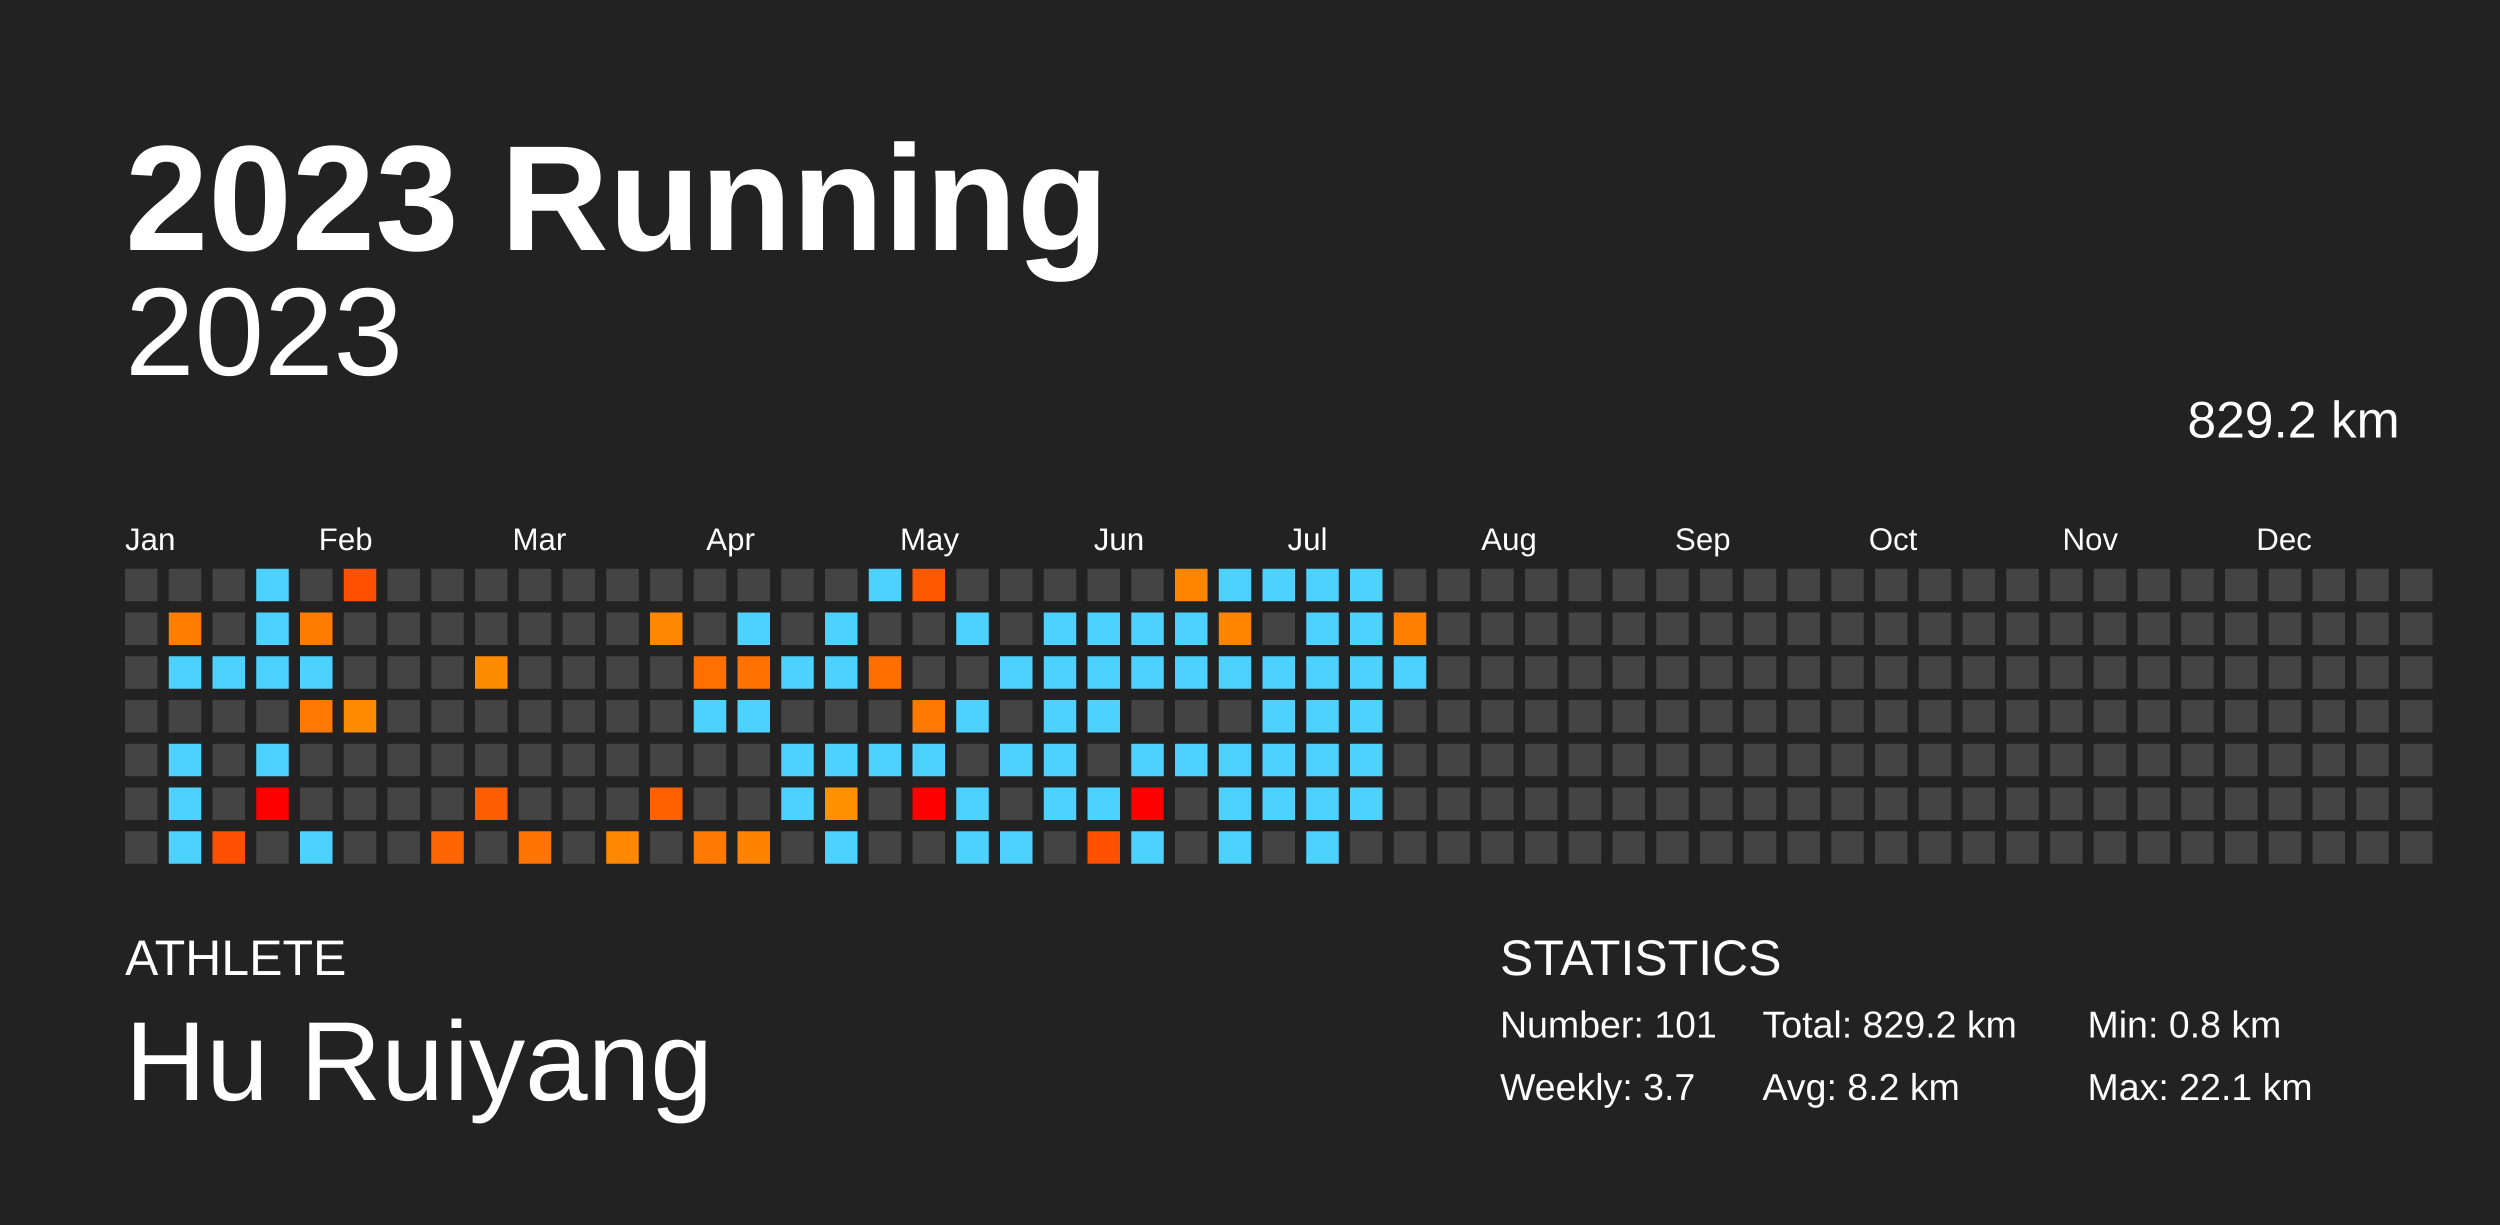
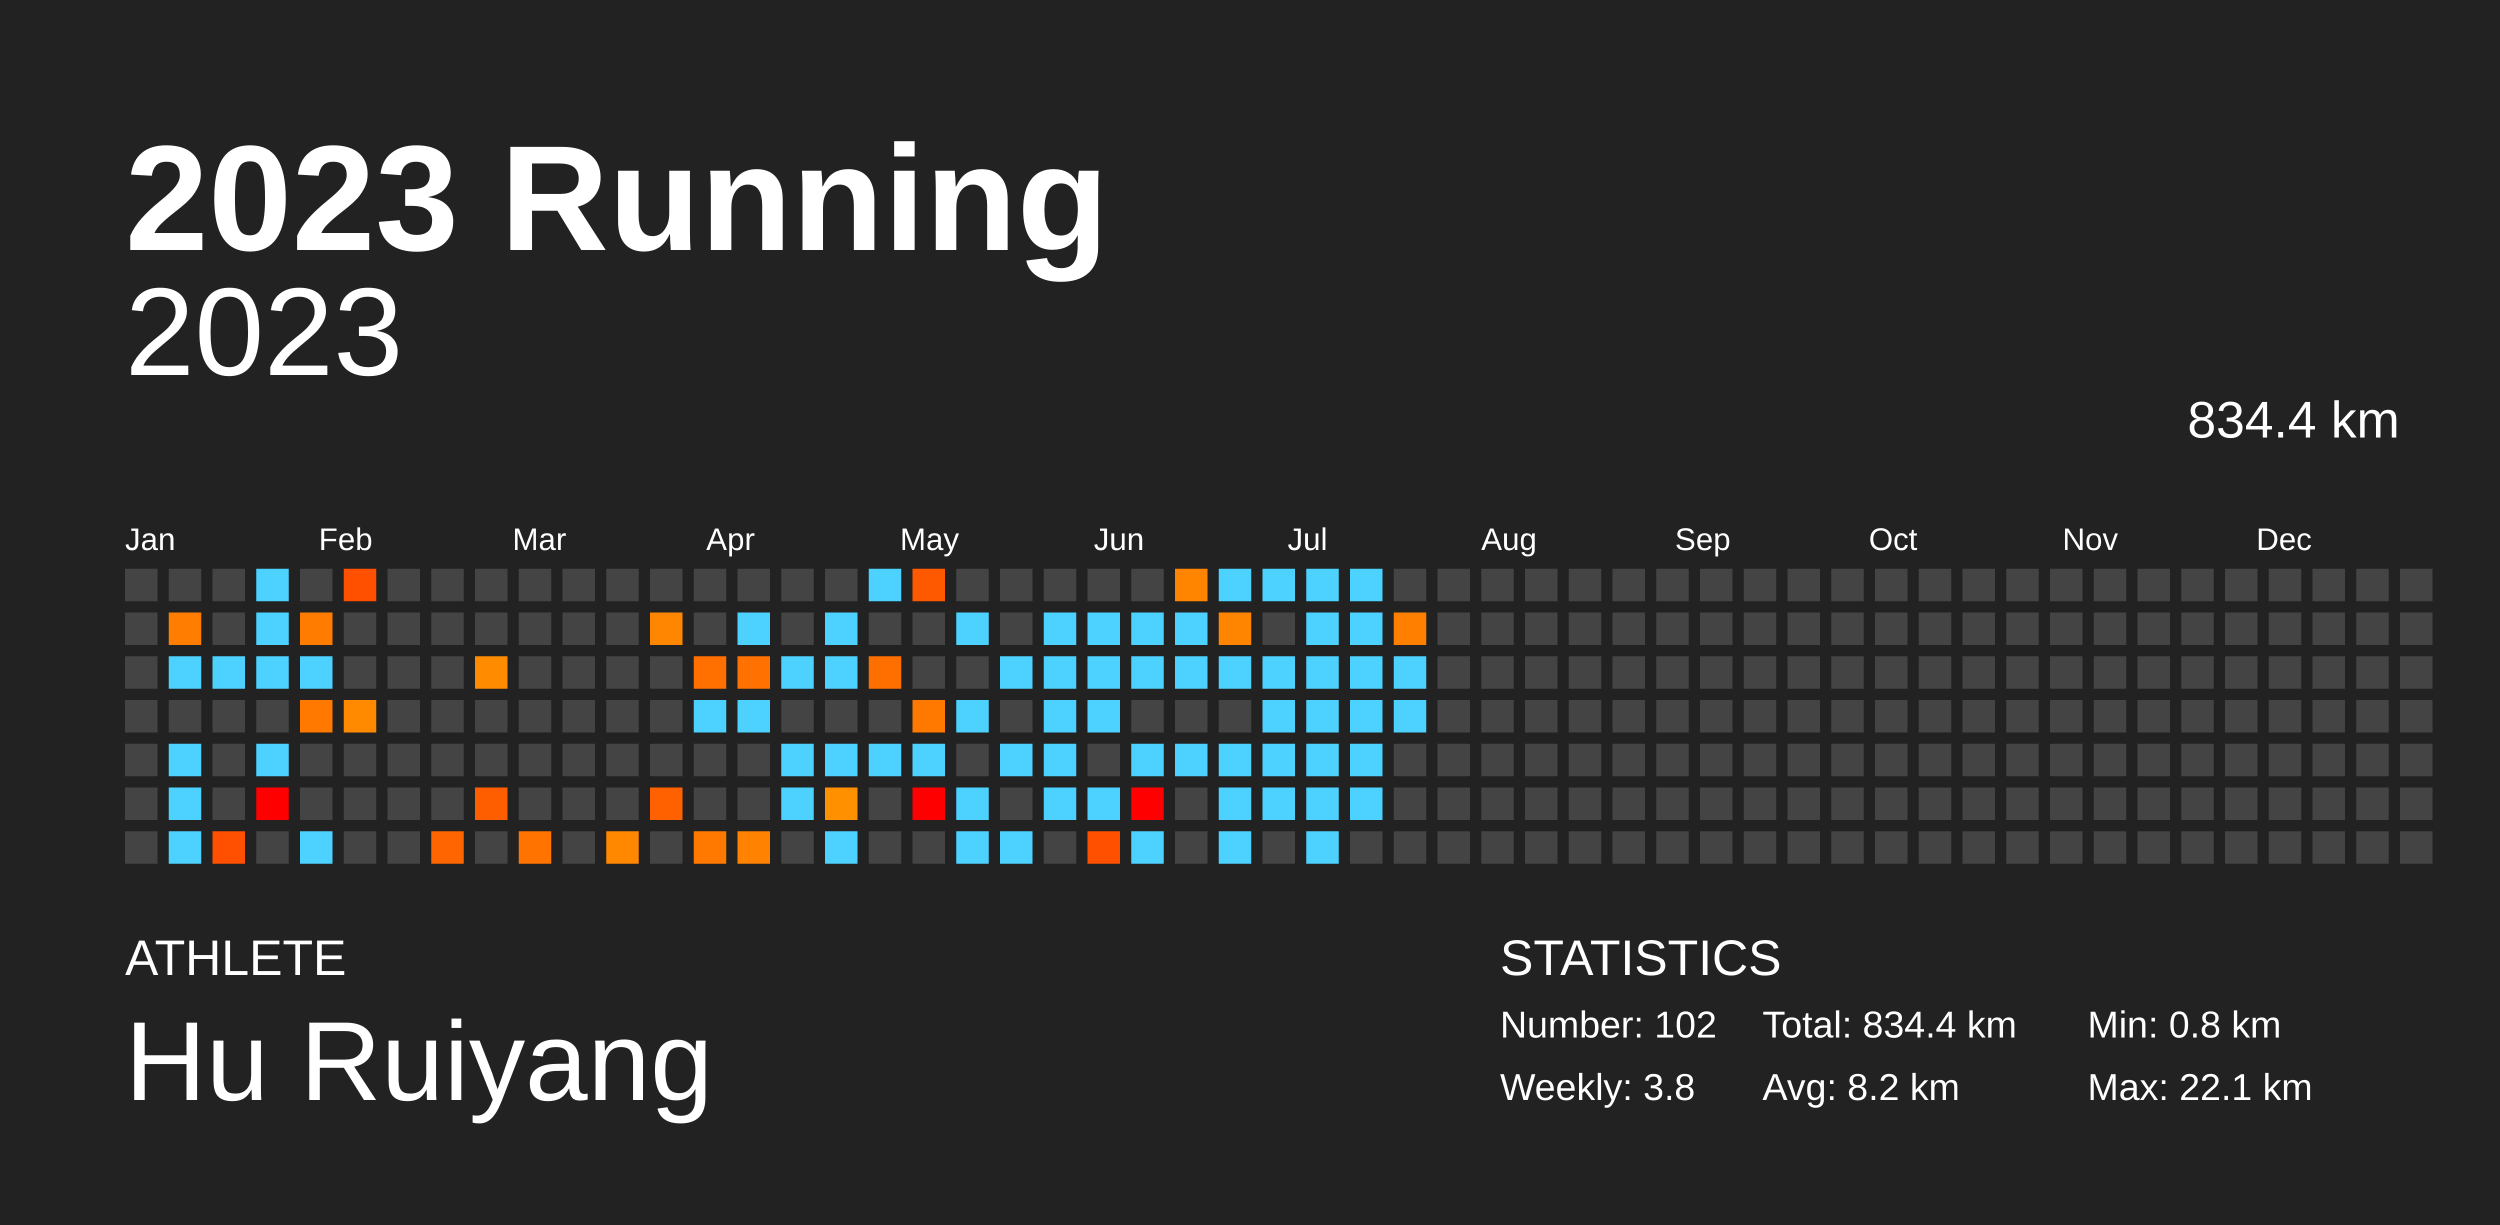
<svg xmlns="http://www.w3.org/2000/svg" baseProfile="full" height="98mm" version="1.1" viewBox="0,0,200,98" width="200mm">
  <defs />
  <rect fill="#222222" height="98" width="200" x="0" y="0" />
  <text fill="#FFFFFF" style="font-size:12px; font-family:Arial; font-weight:bold;" x="10" y="20">2023 Running</text>
  <text fill="#FFFFFF" style="font-size:4px; font-family:Arial" x="10" y="78">ATHLETE</text>
  <text fill="#FFFFFF" style="font-size:9px; font-family:Arial" x="10" y="88">Hu Ruiyang</text>
  <text fill="#FFFFFF" style="font-size:4px; font-family:Arial" x="120" y="78">STATISTICS</text>
-   <text fill="#FFFFFF" style="font-size:3px; font-family:Arial" x="120" y="83">Number: 101</text>
-   <text fill="#FFFFFF" style="font-size:3px; font-family:Arial" x="120" y="88">Weekly: 3.7</text>
-   <text fill="#FFFFFF" style="font-size:3px; font-family:Arial" x="141" y="83">Total: 829.2 km</text>
+   <text fill="#FFFFFF" style="font-size:3px; font-family:Arial" x="120" y="83">Number: 102</text>
+   <text fill="#FFFFFF" style="font-size:3px; font-family:Arial" x="120" y="88">Weekly: 3.8</text>
+   <text fill="#FFFFFF" style="font-size:3px; font-family:Arial" x="141" y="83">Total: 834.4 km</text>
  <text fill="#FFFFFF" style="font-size:3px; font-family:Arial" x="141" y="88">Avg: 8.2 km</text>
  <text fill="#FFFFFF" style="font-size:3px; font-family:Arial" x="167" y="83">Min: 0.8 km</text>
  <text fill="#FFFFFF" style="font-size:3px; font-family:Arial" x="167" y="88">Max: 22.1 km</text>
  <text alignment-baseline="hanging" fill="#FFFFFF" style="font-size:10.0px; font-family:Arial;" x="10" y="30">2023</text>
-   <text alignment-baseline="hanging" fill="#FFFFFF" style="font-size:4.125px; font-family:Arial;" x="175" y="35">829.2 km</text>
+   <text alignment-baseline="hanging" fill="#FFFFFF" style="font-size:4.125px; font-family:Arial;" x="175" y="35">834.4 km</text>
  <text fill="#FFFFFF" style="font-size:2.5px; font-family:Arial" x="10.0" y="44">Jan</text>
  <text fill="#FFFFFF" style="font-size:2.5px; font-family:Arial" x="25.5" y="44">Feb</text>
  <text fill="#FFFFFF" style="font-size:2.5px; font-family:Arial" x="41.0" y="44">Mar</text>
  <text fill="#FFFFFF" style="font-size:2.5px; font-family:Arial" x="56.5" y="44">Apr</text>
  <text fill="#FFFFFF" style="font-size:2.5px; font-family:Arial" x="72.0" y="44">May</text>
  <text fill="#FFFFFF" style="font-size:2.5px; font-family:Arial" x="87.5" y="44">Jun</text>
  <text fill="#FFFFFF" style="font-size:2.5px; font-family:Arial" x="103.0" y="44">Jul</text>
  <text fill="#FFFFFF" style="font-size:2.5px; font-family:Arial" x="118.5" y="44">Aug</text>
  <text fill="#FFFFFF" style="font-size:2.5px; font-family:Arial" x="134.0" y="44">Sep</text>
  <text fill="#FFFFFF" style="font-size:2.5px; font-family:Arial" x="149.5" y="44">Oct</text>
  <text fill="#FFFFFF" style="font-size:2.5px; font-family:Arial" x="165.0" y="44">Nov</text>
  <text fill="#FFFFFF" style="font-size:2.5px; font-family:Arial" x="180.5" y="44">Dec</text>
  <rect fill="#444444" height="2.6" width="2.6" x="10.0" y="45.5" />
  <rect fill="#444444" height="2.6" width="2.6" x="10.0" y="49.0" />
  <rect fill="#444444" height="2.6" width="2.6" x="10.0" y="52.5" />
  <rect fill="#444444" height="2.6" width="2.6" x="10.0" y="56.0" />
  <rect fill="#444444" height="2.6" width="2.6" x="10.0" y="59.5" />
  <rect fill="#444444" height="2.6" width="2.6" x="10.0" y="63.0" />
  <rect fill="#444444" height="2.6" width="2.6" x="10.0" y="66.5" />
  <rect fill="#444444" height="2.6" width="2.6" x="13.5" y="45.5" />
  <rect fill="#ff7d00" height="2.6" width="2.6" x="13.5" y="49.0" />
  <rect fill="#4dd2ff" height="2.6" width="2.6" x="13.5" y="52.5" />
  <rect fill="#444444" height="2.6" width="2.6" x="13.5" y="56.0" />
  <rect fill="#4dd2ff" height="2.6" width="2.6" x="13.5" y="59.5" />
  <rect fill="#4dd2ff" height="2.6" width="2.6" x="13.5" y="63.0" />
  <rect fill="#4dd2ff" height="2.6" width="2.6" x="13.5" y="66.5" />
  <rect fill="#444444" height="2.6" width="2.6" x="17.0" y="45.5" />
  <rect fill="#444444" height="2.6" width="2.6" x="17.0" y="49.0" />
  <rect fill="#4dd2ff" height="2.6" width="2.6" x="17.0" y="52.5" />
  <rect fill="#444444" height="2.6" width="2.6" x="17.0" y="56.0" />
  <rect fill="#444444" height="2.6" width="2.6" x="17.0" y="59.5" />
  <rect fill="#444444" height="2.6" width="2.6" x="17.0" y="63.0" />
  <rect fill="#ff4f00" height="2.6" width="2.6" x="17.0" y="66.5" />
  <rect fill="#4dd2ff" height="2.6" width="2.6" x="20.5" y="45.5" />
  <rect fill="#4dd2ff" height="2.6" width="2.6" x="20.5" y="49.0" />
  <rect fill="#4dd2ff" height="2.6" width="2.6" x="20.5" y="52.5" />
  <rect fill="#444444" height="2.6" width="2.6" x="20.5" y="56.0" />
  <rect fill="#4dd2ff" height="2.6" width="2.6" x="20.5" y="59.5" />
  <rect fill="red" height="2.6" width="2.6" x="20.5" y="63.0" />
  <rect fill="#444444" height="2.6" width="2.6" x="20.5" y="66.5" />
  <rect fill="#444444" height="2.6" width="2.6" x="24.0" y="45.5" />
  <rect fill="#ff7c00" height="2.6" width="2.6" x="24.0" y="49.0" />
  <rect fill="#4dd2ff" height="2.6" width="2.6" x="24.0" y="52.5" />
  <rect fill="#ff7800" height="2.6" width="2.6" x="24.0" y="56.0" />
  <rect fill="#444444" height="2.6" width="2.6" x="24.0" y="59.5" />
  <rect fill="#444444" height="2.6" width="2.6" x="24.0" y="63.0" />
  <rect fill="#4dd2ff" height="2.6" width="2.6" x="24.0" y="66.5" />
  <rect fill="#ff5000" height="2.6" width="2.6" x="27.5" y="45.5" />
  <rect fill="#444444" height="2.6" width="2.6" x="27.5" y="49.0" />
  <rect fill="#444444" height="2.6" width="2.6" x="27.5" y="52.5" />
  <rect fill="#ff8a00" height="2.6" width="2.6" x="27.5" y="56.0" />
  <rect fill="#444444" height="2.6" width="2.6" x="27.5" y="59.5" />
  <rect fill="#444444" height="2.6" width="2.6" x="27.5" y="63.0" />
  <rect fill="#444444" height="2.6" width="2.6" x="27.5" y="66.5" />
  <rect fill="#444444" height="2.6" width="2.6" x="31.0" y="45.5" />
  <rect fill="#444444" height="2.6" width="2.6" x="31.0" y="49.0" />
  <rect fill="#444444" height="2.6" width="2.6" x="31.0" y="52.5" />
  <rect fill="#444444" height="2.6" width="2.6" x="31.0" y="56.0" />
  <rect fill="#444444" height="2.6" width="2.6" x="31.0" y="59.5" />
  <rect fill="#444444" height="2.6" width="2.6" x="31.0" y="63.0" />
  <rect fill="#444444" height="2.6" width="2.6" x="31.0" y="66.5" />
  <rect fill="#444444" height="2.6" width="2.6" x="34.5" y="45.5" />
  <rect fill="#444444" height="2.6" width="2.6" x="34.5" y="49.0" />
  <rect fill="#444444" height="2.6" width="2.6" x="34.5" y="52.5" />
  <rect fill="#444444" height="2.6" width="2.6" x="34.5" y="56.0" />
  <rect fill="#444444" height="2.6" width="2.6" x="34.5" y="59.5" />
  <rect fill="#444444" height="2.6" width="2.6" x="34.5" y="63.0" />
  <rect fill="#ff6500" height="2.6" width="2.6" x="34.5" y="66.5" />
  <rect fill="#444444" height="2.6" width="2.6" x="38.0" y="45.5" />
  <rect fill="#444444" height="2.6" width="2.6" x="38.0" y="49.0" />
  <rect fill="#ff8b00" height="2.6" width="2.6" x="38.0" y="52.5" />
  <rect fill="#444444" height="2.6" width="2.6" x="38.0" y="56.0" />
  <rect fill="#444444" height="2.6" width="2.6" x="38.0" y="59.5" />
  <rect fill="#ff5e00" height="2.6" width="2.6" x="38.0" y="63.0" />
  <rect fill="#444444" height="2.6" width="2.6" x="38.0" y="66.5" />
  <rect fill="#444444" height="2.6" width="2.6" x="41.5" y="45.5" />
  <rect fill="#444444" height="2.6" width="2.6" x="41.5" y="49.0" />
  <rect fill="#444444" height="2.6" width="2.6" x="41.5" y="52.5" />
  <rect fill="#444444" height="2.6" width="2.6" x="41.5" y="56.0" />
  <rect fill="#444444" height="2.6" width="2.6" x="41.5" y="59.5" />
  <rect fill="#444444" height="2.6" width="2.6" x="41.5" y="63.0" />
  <rect fill="#ff7300" height="2.6" width="2.6" x="41.5" y="66.5" />
  <rect fill="#444444" height="2.6" width="2.6" x="45.0" y="45.5" />
  <rect fill="#444444" height="2.6" width="2.6" x="45.0" y="49.0" />
  <rect fill="#444444" height="2.6" width="2.6" x="45.0" y="52.5" />
  <rect fill="#444444" height="2.6" width="2.6" x="45.0" y="56.0" />
  <rect fill="#444444" height="2.6" width="2.6" x="45.0" y="59.5" />
  <rect fill="#444444" height="2.6" width="2.6" x="45.0" y="63.0" />
  <rect fill="#444444" height="2.6" width="2.6" x="45.0" y="66.5" />
  <rect fill="#444444" height="2.6" width="2.6" x="48.5" y="45.5" />
  <rect fill="#444444" height="2.6" width="2.6" x="48.5" y="49.0" />
  <rect fill="#444444" height="2.6" width="2.6" x="48.5" y="52.5" />
  <rect fill="#444444" height="2.6" width="2.6" x="48.5" y="56.0" />
  <rect fill="#444444" height="2.6" width="2.6" x="48.5" y="59.5" />
  <rect fill="#444444" height="2.6" width="2.6" x="48.5" y="63.0" />
  <rect fill="#ff8800" height="2.6" width="2.6" x="48.5" y="66.5" />
  <rect fill="#444444" height="2.6" width="2.6" x="52.0" y="45.5" />
  <rect fill="#ff8600" height="2.6" width="2.6" x="52.0" y="49.0" />
  <rect fill="#444444" height="2.6" width="2.6" x="52.0" y="52.5" />
  <rect fill="#444444" height="2.6" width="2.6" x="52.0" y="56.0" />
  <rect fill="#444444" height="2.6" width="2.6" x="52.0" y="59.5" />
  <rect fill="#ff6100" height="2.6" width="2.6" x="52.0" y="63.0" />
  <rect fill="#444444" height="2.6" width="2.6" x="52.0" y="66.5" />
  <rect fill="#444444" height="2.6" width="2.6" x="55.5" y="45.5" />
  <rect fill="#444444" height="2.6" width="2.6" x="55.5" y="49.0" />
  <rect fill="#ff7000" height="2.6" width="2.6" x="55.5" y="52.5" />
  <rect fill="#4dd2ff" height="2.6" width="2.6" x="55.5" y="56.0" />
  <rect fill="#444444" height="2.6" width="2.6" x="55.5" y="59.5" />
  <rect fill="#444444" height="2.6" width="2.6" x="55.5" y="63.0" />
  <rect fill="#ff7900" height="2.6" width="2.6" x="55.5" y="66.5" />
  <rect fill="#444444" height="2.6" width="2.6" x="59.0" y="45.5" />
  <rect fill="#4dd2ff" height="2.6" width="2.6" x="59.0" y="49.0" />
  <rect fill="#ff7100" height="2.6" width="2.6" x="59.0" y="52.5" />
  <rect fill="#4dd2ff" height="2.6" width="2.6" x="59.0" y="56.0" />
  <rect fill="#444444" height="2.6" width="2.6" x="59.0" y="59.5" />
  <rect fill="#444444" height="2.6" width="2.6" x="59.0" y="63.0" />
  <rect fill="#ff8200" height="2.6" width="2.6" x="59.0" y="66.5" />
  <rect fill="#444444" height="2.6" width="2.6" x="62.5" y="45.5" />
  <rect fill="#444444" height="2.6" width="2.6" x="62.5" y="49.0" />
  <rect fill="#4dd2ff" height="2.6" width="2.6" x="62.5" y="52.5" />
  <rect fill="#444444" height="2.6" width="2.6" x="62.5" y="56.0" />
  <rect fill="#4dd2ff" height="2.6" width="2.6" x="62.5" y="59.5" />
  <rect fill="#4dd2ff" height="2.6" width="2.6" x="62.5" y="63.0" />
  <rect fill="#444444" height="2.6" width="2.6" x="62.5" y="66.5" />
  <rect fill="#444444" height="2.6" width="2.6" x="66.0" y="45.5" />
  <rect fill="#4dd2ff" height="2.6" width="2.6" x="66.0" y="49.0" />
  <rect fill="#4dd2ff" height="2.6" width="2.6" x="66.0" y="52.5" />
  <rect fill="#444444" height="2.6" width="2.6" x="66.0" y="56.0" />
  <rect fill="#4dd2ff" height="2.6" width="2.6" x="66.0" y="59.5" />
  <rect fill="#ff9000" height="2.6" width="2.6" x="66.0" y="63.0" />
  <rect fill="#4dd2ff" height="2.6" width="2.6" x="66.0" y="66.5" />
  <rect fill="#4dd2ff" height="2.6" width="2.6" x="69.5" y="45.5" />
  <rect fill="#444444" height="2.6" width="2.6" x="69.5" y="49.0" />
  <rect fill="#ff6f00" height="2.6" width="2.6" x="69.5" y="52.5" />
  <rect fill="#444444" height="2.6" width="2.6" x="69.5" y="56.0" />
  <rect fill="#4dd2ff" height="2.6" width="2.6" x="69.5" y="59.5" />
  <rect fill="#444444" height="2.6" width="2.6" x="69.5" y="63.0" />
  <rect fill="#444444" height="2.6" width="2.6" x="69.5" y="66.5" />
  <rect fill="#ff5900" height="2.6" width="2.6" x="73.0" y="45.5" />
  <rect fill="#444444" height="2.6" width="2.6" x="73.0" y="49.0" />
  <rect fill="#444444" height="2.6" width="2.6" x="73.0" y="52.5" />
  <rect fill="#ff7800" height="2.6" width="2.6" x="73.0" y="56.0" />
  <rect fill="#4dd2ff" height="2.6" width="2.6" x="73.0" y="59.5" />
  <rect fill="red" height="2.6" width="2.6" x="73.0" y="63.0" />
  <rect fill="#444444" height="2.6" width="2.6" x="73.0" y="66.5" />
  <rect fill="#444444" height="2.6" width="2.6" x="76.5" y="45.5" />
  <rect fill="#4dd2ff" height="2.6" width="2.6" x="76.5" y="49.0" />
  <rect fill="#444444" height="2.6" width="2.6" x="76.5" y="52.5" />
  <rect fill="#4dd2ff" height="2.6" width="2.6" x="76.5" y="56.0" />
  <rect fill="#444444" height="2.6" width="2.6" x="76.5" y="59.5" />
  <rect fill="#4dd2ff" height="2.6" width="2.6" x="76.5" y="63.0" />
  <rect fill="#4dd2ff" height="2.6" width="2.6" x="76.5" y="66.5" />
  <rect fill="#444444" height="2.6" width="2.6" x="80.0" y="45.5" />
  <rect fill="#444444" height="2.6" width="2.6" x="80.0" y="49.0" />
  <rect fill="#4dd2ff" height="2.6" width="2.6" x="80.0" y="52.5" />
  <rect fill="#444444" height="2.6" width="2.6" x="80.0" y="56.0" />
  <rect fill="#4dd2ff" height="2.6" width="2.6" x="80.0" y="59.5" />
  <rect fill="#444444" height="2.6" width="2.6" x="80.0" y="63.0" />
  <rect fill="#4dd2ff" height="2.6" width="2.6" x="80.0" y="66.5" />
  <rect fill="#444444" height="2.6" width="2.6" x="83.5" y="45.5" />
  <rect fill="#4dd2ff" height="2.6" width="2.6" x="83.5" y="49.0" />
  <rect fill="#4dd2ff" height="2.6" width="2.6" x="83.5" y="52.5" />
  <rect fill="#4dd2ff" height="2.6" width="2.6" x="83.5" y="56.0" />
  <rect fill="#4dd2ff" height="2.6" width="2.6" x="83.5" y="59.5" />
  <rect fill="#4dd2ff" height="2.6" width="2.6" x="83.5" y="63.0" />
  <rect fill="#444444" height="2.6" width="2.6" x="83.5" y="66.5" />
  <rect fill="#444444" height="2.6" width="2.6" x="87.0" y="45.5" />
  <rect fill="#4dd2ff" height="2.6" width="2.6" x="87.0" y="49.0" />
  <rect fill="#4dd2ff" height="2.6" width="2.6" x="87.0" y="52.5" />
  <rect fill="#4dd2ff" height="2.6" width="2.6" x="87.0" y="56.0" />
  <rect fill="#444444" height="2.6" width="2.6" x="87.0" y="59.5" />
  <rect fill="#4dd2ff" height="2.6" width="2.6" x="87.0" y="63.0" />
  <rect fill="#ff5000" height="2.6" width="2.6" x="87.0" y="66.5" />
  <rect fill="#444444" height="2.6" width="2.6" x="90.5" y="45.5" />
  <rect fill="#4dd2ff" height="2.6" width="2.6" x="90.5" y="49.0" />
  <rect fill="#4dd2ff" height="2.6" width="2.6" x="90.5" y="52.5" />
  <rect fill="#444444" height="2.6" width="2.6" x="90.5" y="56.0" />
  <rect fill="#4dd2ff" height="2.6" width="2.6" x="90.5" y="59.5" />
  <rect fill="red" height="2.6" width="2.6" x="90.5" y="63.0" />
  <rect fill="#4dd2ff" height="2.6" width="2.6" x="90.5" y="66.5" />
  <rect fill="#ff8500" height="2.6" width="2.6" x="94.0" y="45.5" />
  <rect fill="#4dd2ff" height="2.6" width="2.6" x="94.0" y="49.0" />
  <rect fill="#4dd2ff" height="2.6" width="2.6" x="94.0" y="52.5" />
  <rect fill="#444444" height="2.6" width="2.6" x="94.0" y="56.0" />
  <rect fill="#4dd2ff" height="2.6" width="2.6" x="94.0" y="59.5" />
  <rect fill="#444444" height="2.6" width="2.6" x="94.0" y="63.0" />
  <rect fill="#444444" height="2.6" width="2.6" x="94.0" y="66.5" />
  <rect fill="#4dd2ff" height="2.6" width="2.6" x="97.5" y="45.5" />
  <rect fill="#ff8500" height="2.6" width="2.6" x="97.5" y="49.0" />
  <rect fill="#4dd2ff" height="2.6" width="2.6" x="97.5" y="52.5" />
  <rect fill="#444444" height="2.6" width="2.6" x="97.5" y="56.0" />
  <rect fill="#4dd2ff" height="2.6" width="2.6" x="97.5" y="59.5" />
  <rect fill="#4dd2ff" height="2.6" width="2.6" x="97.5" y="63.0" />
  <rect fill="#4dd2ff" height="2.6" width="2.6" x="97.5" y="66.5" />
  <rect fill="#4dd2ff" height="2.6" width="2.6" x="101.0" y="45.5" />
  <rect fill="#444444" height="2.6" width="2.6" x="101.0" y="49.0" />
  <rect fill="#4dd2ff" height="2.6" width="2.6" x="101.0" y="52.5" />
  <rect fill="#4dd2ff" height="2.6" width="2.6" x="101.0" y="56.0" />
  <rect fill="#4dd2ff" height="2.6" width="2.6" x="101.0" y="59.5" />
  <rect fill="#4dd2ff" height="2.6" width="2.6" x="101.0" y="63.0" />
  <rect fill="#444444" height="2.6" width="2.6" x="101.0" y="66.5" />
  <rect fill="#4dd2ff" height="2.6" width="2.6" x="104.5" y="45.5" />
  <rect fill="#4dd2ff" height="2.6" width="2.6" x="104.5" y="49.0" />
  <rect fill="#4dd2ff" height="2.6" width="2.6" x="104.5" y="52.5" />
  <rect fill="#4dd2ff" height="2.6" width="2.6" x="104.5" y="56.0" />
  <rect fill="#4dd2ff" height="2.6" width="2.6" x="104.5" y="59.5" />
  <rect fill="#4dd2ff" height="2.6" width="2.6" x="104.5" y="63.0" />
  <rect fill="#4dd2ff" height="2.6" width="2.6" x="104.5" y="66.5" />
  <rect fill="#4dd2ff" height="2.6" width="2.6" x="108.0" y="45.5" />
  <rect fill="#4dd2ff" height="2.6" width="2.6" x="108.0" y="49.0" />
  <rect fill="#4dd2ff" height="2.6" width="2.6" x="108.0" y="52.5" />
  <rect fill="#4dd2ff" height="2.6" width="2.6" x="108.0" y="56.0" />
  <rect fill="#4dd2ff" height="2.6" width="2.6" x="108.0" y="59.5" />
  <rect fill="#4dd2ff" height="2.6" width="2.6" x="108.0" y="63.0" />
  <rect fill="#444444" height="2.6" width="2.6" x="108.0" y="66.5" />
  <rect fill="#444444" height="2.6" width="2.6" x="111.5" y="45.5" />
  <rect fill="#ff7f00" height="2.6" width="2.6" x="111.5" y="49.0" />
  <rect fill="#4dd2ff" height="2.6" width="2.6" x="111.5" y="52.5" />
-   <rect fill="#444444" height="2.6" width="2.6" x="111.5" y="56.0" />
+   <rect fill="#4dd2ff" height="2.6" width="2.6" x="111.5" y="56.0" />
  <rect fill="#444444" height="2.6" width="2.6" x="111.5" y="59.5" />
  <rect fill="#444444" height="2.6" width="2.6" x="111.5" y="63.0" />
  <rect fill="#444444" height="2.6" width="2.6" x="111.5" y="66.5" />
  <rect fill="#444444" height="2.6" width="2.6" x="115.0" y="45.5" />
  <rect fill="#444444" height="2.6" width="2.6" x="115.0" y="49.0" />
  <rect fill="#444444" height="2.6" width="2.6" x="115.0" y="52.5" />
  <rect fill="#444444" height="2.6" width="2.6" x="115.0" y="56.0" />
  <rect fill="#444444" height="2.6" width="2.6" x="115.0" y="59.5" />
  <rect fill="#444444" height="2.6" width="2.6" x="115.0" y="63.0" />
  <rect fill="#444444" height="2.6" width="2.6" x="115.0" y="66.5" />
  <rect fill="#444444" height="2.6" width="2.6" x="118.5" y="45.5" />
  <rect fill="#444444" height="2.6" width="2.6" x="118.5" y="49.0" />
  <rect fill="#444444" height="2.6" width="2.6" x="118.5" y="52.5" />
  <rect fill="#444444" height="2.6" width="2.6" x="118.5" y="56.0" />
  <rect fill="#444444" height="2.6" width="2.6" x="118.5" y="59.5" />
  <rect fill="#444444" height="2.6" width="2.6" x="118.5" y="63.0" />
  <rect fill="#444444" height="2.6" width="2.6" x="118.5" y="66.5" />
  <rect fill="#444444" height="2.6" width="2.6" x="122.0" y="45.5" />
  <rect fill="#444444" height="2.6" width="2.6" x="122.0" y="49.0" />
  <rect fill="#444444" height="2.6" width="2.6" x="122.0" y="52.5" />
  <rect fill="#444444" height="2.6" width="2.6" x="122.0" y="56.0" />
  <rect fill="#444444" height="2.6" width="2.6" x="122.0" y="59.5" />
  <rect fill="#444444" height="2.6" width="2.6" x="122.0" y="63.0" />
  <rect fill="#444444" height="2.6" width="2.6" x="122.0" y="66.5" />
  <rect fill="#444444" height="2.6" width="2.6" x="125.5" y="45.5" />
  <rect fill="#444444" height="2.6" width="2.6" x="125.5" y="49.0" />
  <rect fill="#444444" height="2.6" width="2.6" x="125.5" y="52.5" />
  <rect fill="#444444" height="2.6" width="2.6" x="125.5" y="56.0" />
  <rect fill="#444444" height="2.6" width="2.6" x="125.5" y="59.5" />
  <rect fill="#444444" height="2.6" width="2.6" x="125.5" y="63.0" />
  <rect fill="#444444" height="2.6" width="2.6" x="125.5" y="66.5" />
  <rect fill="#444444" height="2.6" width="2.6" x="129.0" y="45.5" />
  <rect fill="#444444" height="2.6" width="2.6" x="129.0" y="49.0" />
  <rect fill="#444444" height="2.6" width="2.6" x="129.0" y="52.5" />
  <rect fill="#444444" height="2.6" width="2.6" x="129.0" y="56.0" />
  <rect fill="#444444" height="2.6" width="2.6" x="129.0" y="59.5" />
  <rect fill="#444444" height="2.6" width="2.6" x="129.0" y="63.0" />
  <rect fill="#444444" height="2.6" width="2.6" x="129.0" y="66.5" />
  <rect fill="#444444" height="2.6" width="2.6" x="132.5" y="45.5" />
  <rect fill="#444444" height="2.6" width="2.6" x="132.5" y="49.0" />
  <rect fill="#444444" height="2.6" width="2.6" x="132.5" y="52.5" />
  <rect fill="#444444" height="2.6" width="2.6" x="132.5" y="56.0" />
  <rect fill="#444444" height="2.6" width="2.6" x="132.5" y="59.5" />
  <rect fill="#444444" height="2.6" width="2.6" x="132.5" y="63.0" />
  <rect fill="#444444" height="2.6" width="2.6" x="132.5" y="66.5" />
  <rect fill="#444444" height="2.6" width="2.6" x="136.0" y="45.5" />
  <rect fill="#444444" height="2.6" width="2.6" x="136.0" y="49.0" />
  <rect fill="#444444" height="2.6" width="2.6" x="136.0" y="52.5" />
  <rect fill="#444444" height="2.6" width="2.6" x="136.0" y="56.0" />
  <rect fill="#444444" height="2.6" width="2.6" x="136.0" y="59.5" />
  <rect fill="#444444" height="2.6" width="2.6" x="136.0" y="63.0" />
  <rect fill="#444444" height="2.6" width="2.6" x="136.0" y="66.5" />
  <rect fill="#444444" height="2.6" width="2.6" x="139.5" y="45.5" />
  <rect fill="#444444" height="2.6" width="2.6" x="139.5" y="49.0" />
  <rect fill="#444444" height="2.6" width="2.6" x="139.5" y="52.5" />
  <rect fill="#444444" height="2.6" width="2.6" x="139.5" y="56.0" />
  <rect fill="#444444" height="2.6" width="2.6" x="139.5" y="59.5" />
  <rect fill="#444444" height="2.6" width="2.6" x="139.5" y="63.0" />
  <rect fill="#444444" height="2.6" width="2.6" x="139.5" y="66.5" />
  <rect fill="#444444" height="2.6" width="2.6" x="143.0" y="45.5" />
  <rect fill="#444444" height="2.6" width="2.6" x="143.0" y="49.0" />
  <rect fill="#444444" height="2.6" width="2.6" x="143.0" y="52.5" />
  <rect fill="#444444" height="2.6" width="2.6" x="143.0" y="56.0" />
  <rect fill="#444444" height="2.6" width="2.6" x="143.0" y="59.5" />
  <rect fill="#444444" height="2.6" width="2.6" x="143.0" y="63.0" />
  <rect fill="#444444" height="2.6" width="2.6" x="143.0" y="66.5" />
  <rect fill="#444444" height="2.6" width="2.6" x="146.5" y="45.5" />
  <rect fill="#444444" height="2.6" width="2.6" x="146.5" y="49.0" />
  <rect fill="#444444" height="2.6" width="2.6" x="146.5" y="52.5" />
  <rect fill="#444444" height="2.6" width="2.6" x="146.5" y="56.0" />
  <rect fill="#444444" height="2.6" width="2.6" x="146.5" y="59.5" />
  <rect fill="#444444" height="2.6" width="2.6" x="146.5" y="63.0" />
  <rect fill="#444444" height="2.6" width="2.6" x="146.5" y="66.5" />
  <rect fill="#444444" height="2.6" width="2.6" x="150.0" y="45.5" />
  <rect fill="#444444" height="2.6" width="2.6" x="150.0" y="49.0" />
  <rect fill="#444444" height="2.6" width="2.6" x="150.0" y="52.5" />
  <rect fill="#444444" height="2.6" width="2.6" x="150.0" y="56.0" />
  <rect fill="#444444" height="2.6" width="2.6" x="150.0" y="59.5" />
  <rect fill="#444444" height="2.6" width="2.6" x="150.0" y="63.0" />
  <rect fill="#444444" height="2.6" width="2.6" x="150.0" y="66.5" />
  <rect fill="#444444" height="2.6" width="2.6" x="153.5" y="45.5" />
  <rect fill="#444444" height="2.6" width="2.6" x="153.5" y="49.0" />
  <rect fill="#444444" height="2.6" width="2.6" x="153.5" y="52.5" />
  <rect fill="#444444" height="2.6" width="2.6" x="153.5" y="56.0" />
  <rect fill="#444444" height="2.6" width="2.6" x="153.5" y="59.5" />
  <rect fill="#444444" height="2.6" width="2.6" x="153.5" y="63.0" />
  <rect fill="#444444" height="2.6" width="2.6" x="153.5" y="66.5" />
  <rect fill="#444444" height="2.6" width="2.6" x="157.0" y="45.5" />
  <rect fill="#444444" height="2.6" width="2.6" x="157.0" y="49.0" />
  <rect fill="#444444" height="2.6" width="2.6" x="157.0" y="52.5" />
  <rect fill="#444444" height="2.6" width="2.6" x="157.0" y="56.0" />
  <rect fill="#444444" height="2.6" width="2.6" x="157.0" y="59.5" />
  <rect fill="#444444" height="2.6" width="2.6" x="157.0" y="63.0" />
  <rect fill="#444444" height="2.6" width="2.6" x="157.0" y="66.5" />
  <rect fill="#444444" height="2.6" width="2.6" x="160.5" y="45.5" />
  <rect fill="#444444" height="2.6" width="2.6" x="160.5" y="49.0" />
  <rect fill="#444444" height="2.6" width="2.6" x="160.5" y="52.5" />
  <rect fill="#444444" height="2.6" width="2.6" x="160.5" y="56.0" />
  <rect fill="#444444" height="2.6" width="2.6" x="160.5" y="59.5" />
  <rect fill="#444444" height="2.6" width="2.6" x="160.5" y="63.0" />
  <rect fill="#444444" height="2.6" width="2.6" x="160.5" y="66.5" />
  <rect fill="#444444" height="2.6" width="2.6" x="164.0" y="45.5" />
  <rect fill="#444444" height="2.6" width="2.6" x="164.0" y="49.0" />
  <rect fill="#444444" height="2.6" width="2.6" x="164.0" y="52.5" />
  <rect fill="#444444" height="2.6" width="2.6" x="164.0" y="56.0" />
  <rect fill="#444444" height="2.6" width="2.6" x="164.0" y="59.5" />
  <rect fill="#444444" height="2.6" width="2.6" x="164.0" y="63.0" />
  <rect fill="#444444" height="2.6" width="2.6" x="164.0" y="66.5" />
  <rect fill="#444444" height="2.6" width="2.6" x="167.5" y="45.5" />
  <rect fill="#444444" height="2.6" width="2.6" x="167.5" y="49.0" />
  <rect fill="#444444" height="2.6" width="2.6" x="167.5" y="52.5" />
  <rect fill="#444444" height="2.6" width="2.6" x="167.5" y="56.0" />
  <rect fill="#444444" height="2.6" width="2.6" x="167.5" y="59.5" />
  <rect fill="#444444" height="2.6" width="2.6" x="167.5" y="63.0" />
  <rect fill="#444444" height="2.6" width="2.6" x="167.5" y="66.5" />
  <rect fill="#444444" height="2.6" width="2.6" x="171.0" y="45.5" />
  <rect fill="#444444" height="2.6" width="2.6" x="171.0" y="49.0" />
  <rect fill="#444444" height="2.6" width="2.6" x="171.0" y="52.5" />
  <rect fill="#444444" height="2.6" width="2.6" x="171.0" y="56.0" />
  <rect fill="#444444" height="2.6" width="2.6" x="171.0" y="59.5" />
  <rect fill="#444444" height="2.6" width="2.6" x="171.0" y="63.0" />
  <rect fill="#444444" height="2.6" width="2.6" x="171.0" y="66.5" />
  <rect fill="#444444" height="2.6" width="2.6" x="174.5" y="45.5" />
  <rect fill="#444444" height="2.6" width="2.6" x="174.5" y="49.0" />
  <rect fill="#444444" height="2.6" width="2.6" x="174.5" y="52.5" />
  <rect fill="#444444" height="2.6" width="2.6" x="174.5" y="56.0" />
  <rect fill="#444444" height="2.6" width="2.6" x="174.5" y="59.5" />
  <rect fill="#444444" height="2.6" width="2.6" x="174.5" y="63.0" />
  <rect fill="#444444" height="2.6" width="2.6" x="174.5" y="66.5" />
  <rect fill="#444444" height="2.6" width="2.6" x="178.0" y="45.5" />
  <rect fill="#444444" height="2.6" width="2.6" x="178.0" y="49.0" />
  <rect fill="#444444" height="2.6" width="2.6" x="178.0" y="52.5" />
  <rect fill="#444444" height="2.6" width="2.6" x="178.0" y="56.0" />
  <rect fill="#444444" height="2.6" width="2.6" x="178.0" y="59.5" />
  <rect fill="#444444" height="2.6" width="2.6" x="178.0" y="63.0" />
  <rect fill="#444444" height="2.6" width="2.6" x="178.0" y="66.5" />
  <rect fill="#444444" height="2.6" width="2.6" x="181.5" y="45.5" />
  <rect fill="#444444" height="2.6" width="2.6" x="181.5" y="49.0" />
  <rect fill="#444444" height="2.6" width="2.6" x="181.5" y="52.5" />
  <rect fill="#444444" height="2.6" width="2.6" x="181.5" y="56.0" />
  <rect fill="#444444" height="2.6" width="2.6" x="181.5" y="59.5" />
  <rect fill="#444444" height="2.6" width="2.6" x="181.5" y="63.0" />
  <rect fill="#444444" height="2.6" width="2.6" x="181.5" y="66.5" />
  <rect fill="#444444" height="2.6" width="2.6" x="185.0" y="45.5" />
  <rect fill="#444444" height="2.6" width="2.6" x="185.0" y="49.0" />
  <rect fill="#444444" height="2.6" width="2.6" x="185.0" y="52.5" />
  <rect fill="#444444" height="2.6" width="2.6" x="185.0" y="56.0" />
  <rect fill="#444444" height="2.6" width="2.6" x="185.0" y="59.5" />
  <rect fill="#444444" height="2.6" width="2.6" x="185.0" y="63.0" />
  <rect fill="#444444" height="2.6" width="2.6" x="185.0" y="66.5" />
  <rect fill="#444444" height="2.6" width="2.6" x="188.5" y="45.5" />
  <rect fill="#444444" height="2.6" width="2.6" x="188.5" y="49.0" />
  <rect fill="#444444" height="2.6" width="2.6" x="188.5" y="52.5" />
  <rect fill="#444444" height="2.6" width="2.6" x="188.5" y="56.0" />
  <rect fill="#444444" height="2.6" width="2.6" x="188.5" y="59.5" />
  <rect fill="#444444" height="2.6" width="2.6" x="188.5" y="63.0" />
  <rect fill="#444444" height="2.6" width="2.6" x="188.5" y="66.5" />
  <rect fill="#444444" height="2.6" width="2.6" x="192.0" y="45.5" />
  <rect fill="#444444" height="2.6" width="2.6" x="192.0" y="49.0" />
  <rect fill="#444444" height="2.6" width="2.6" x="192.0" y="52.5" />
  <rect fill="#444444" height="2.6" width="2.6" x="192.0" y="56.0" />
  <rect fill="#444444" height="2.6" width="2.6" x="192.0" y="59.5" />
  <rect fill="#444444" height="2.6" width="2.6" x="192.0" y="63.0" />
  <rect fill="#444444" height="2.6" width="2.6" x="192.0" y="66.5" />
</svg>
